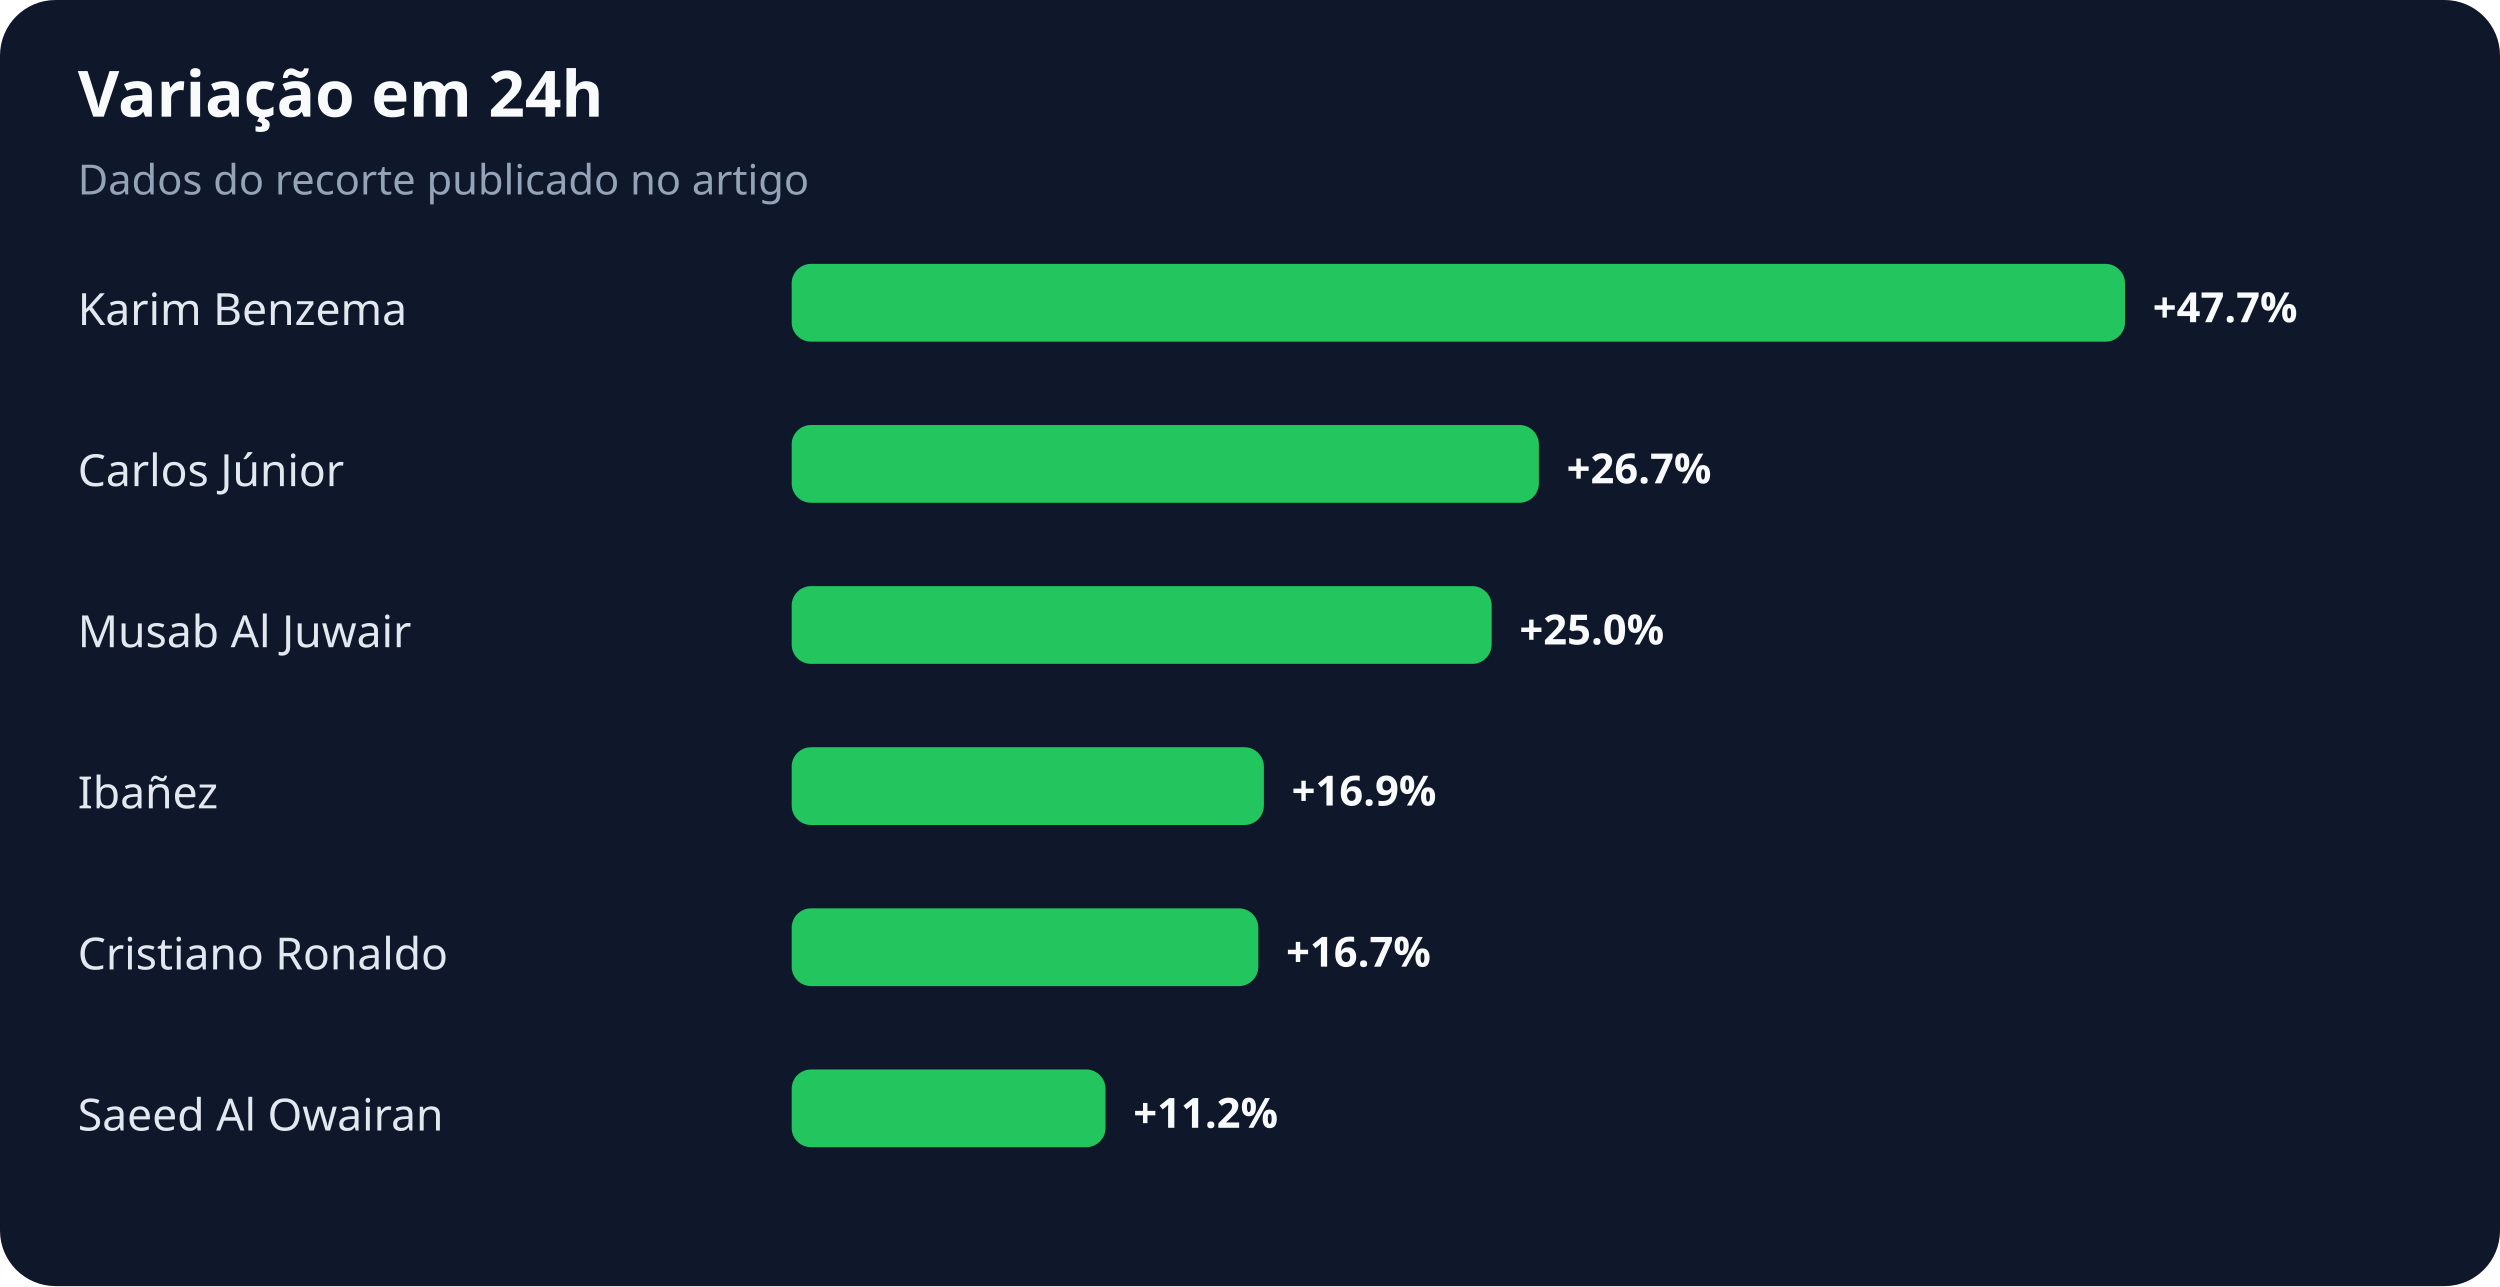
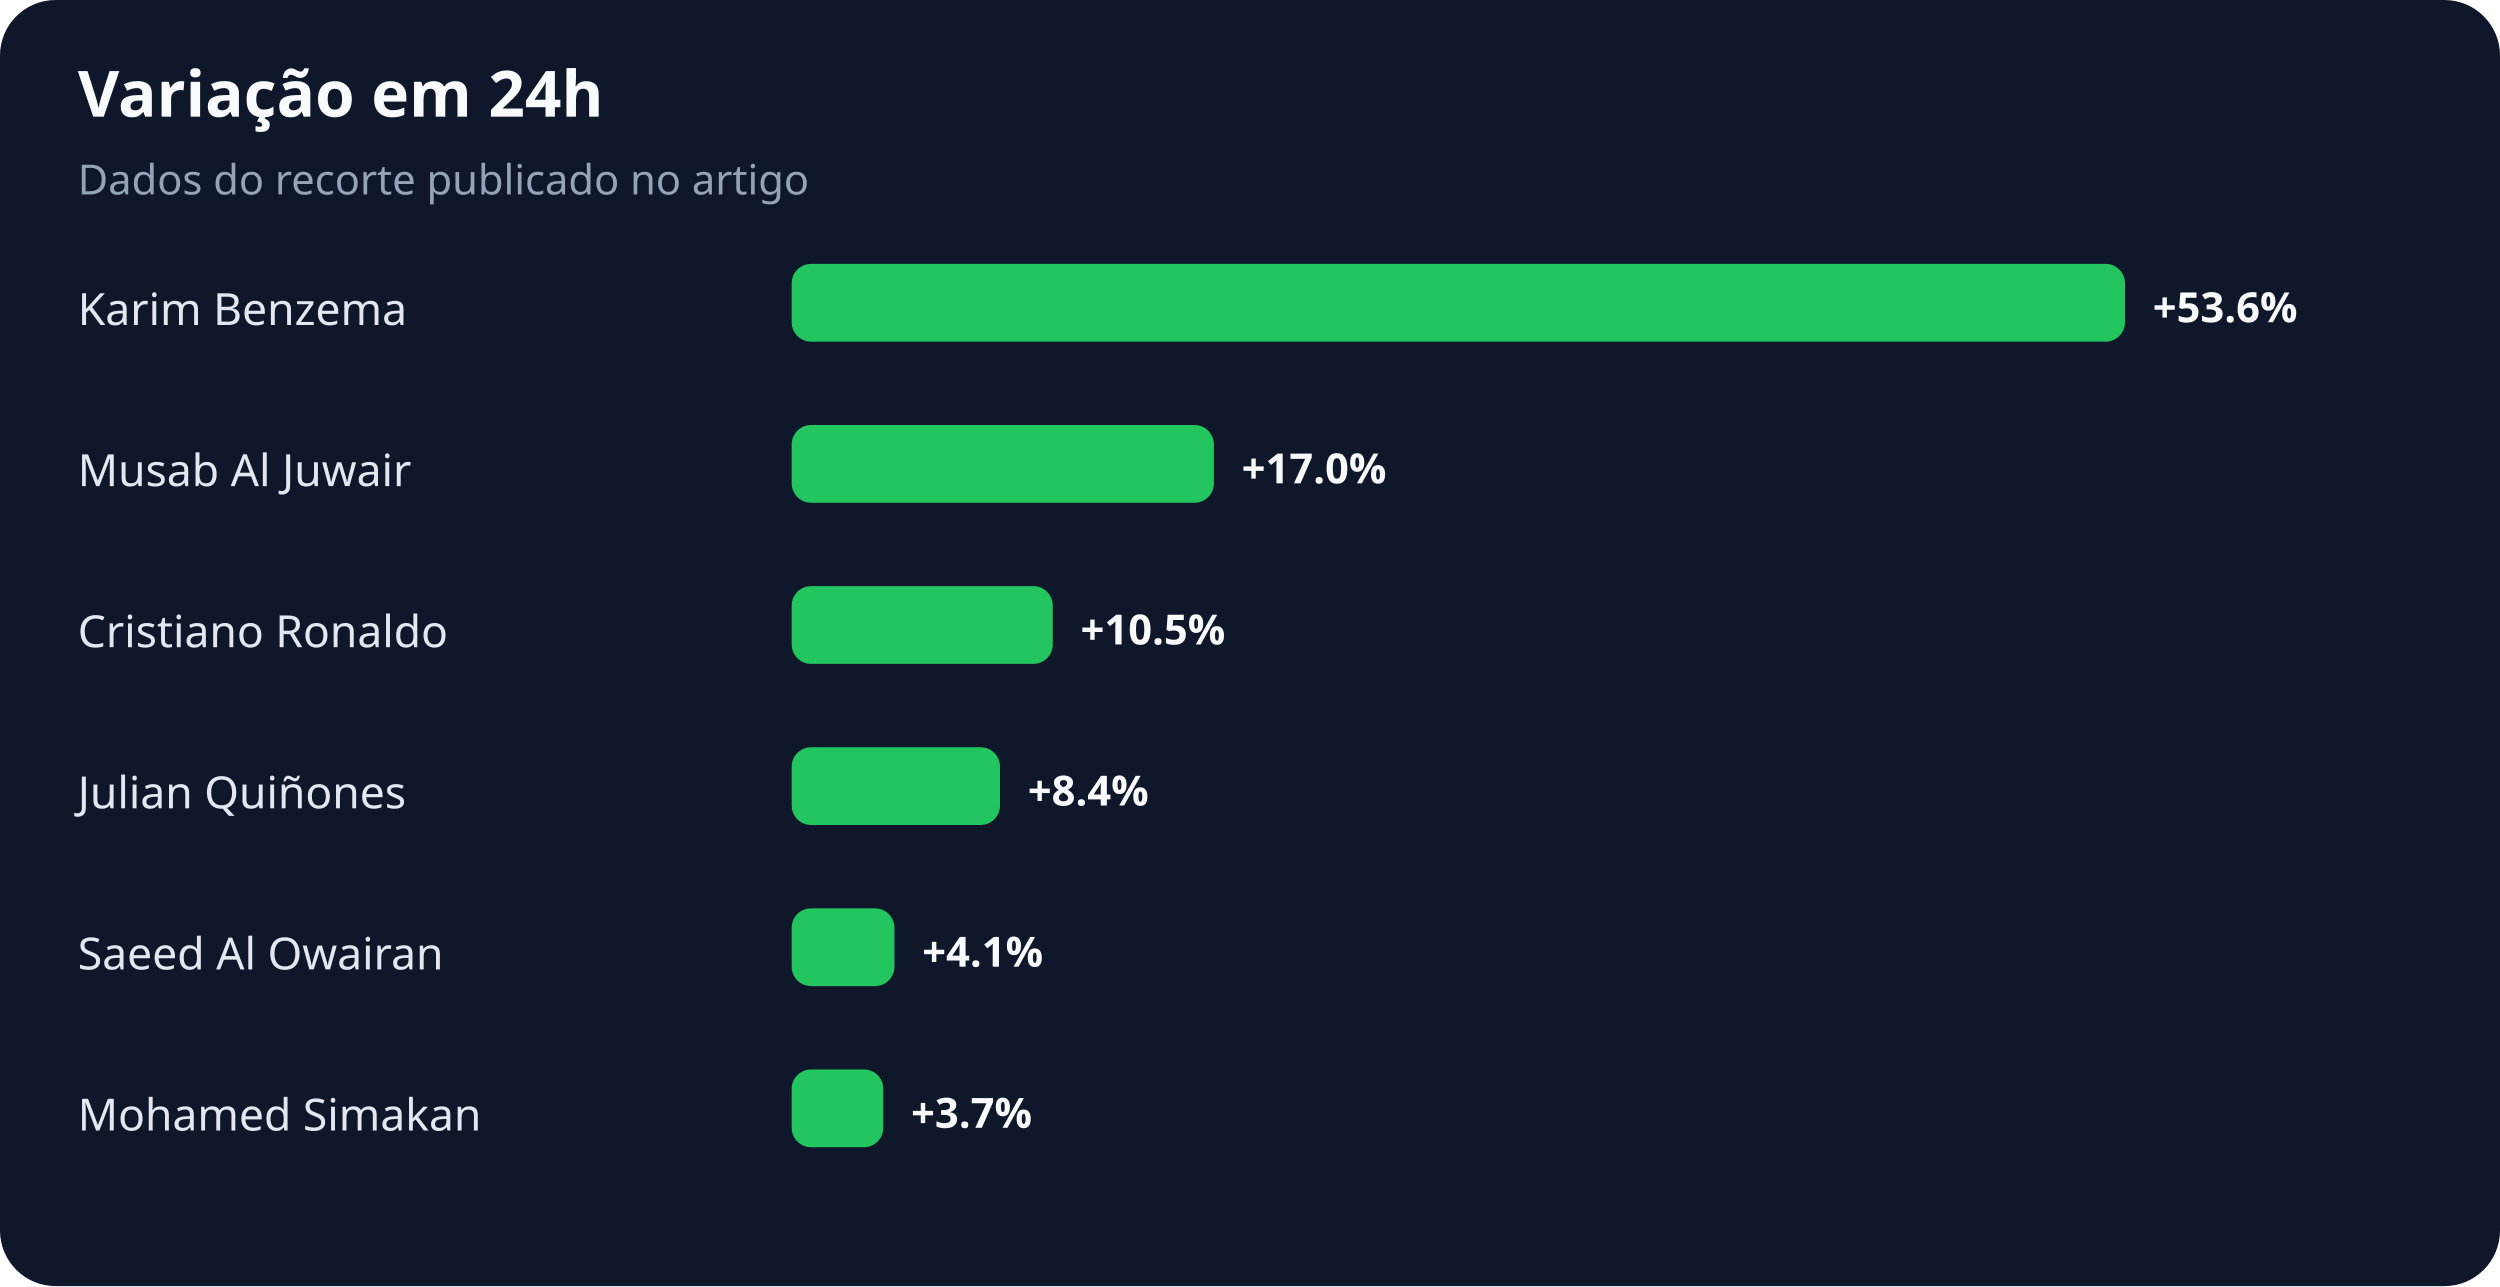
<svg xmlns="http://www.w3.org/2000/svg" width="900" height="463" viewBox="0 0 900 463" role="img" aria-labelledby="title desc">
  <rect width="100%" height="100%" rx="20" fill="#0f172a" />
  <text x="28" y="42" fill="#f8fafc" font-family="system-ui,sans-serif" font-size="23" font-weight="700">Variação em 24h</text>
  <text x="28" y="70" fill="#94a3b8" font-family="system-ui,sans-serif" font-size="15">Dados do recorte publicado no artigo</text>
  <text x="28" y="117" fill="#e2e8f0" font-family="system-ui,sans-serif" font-size="16">Karim Benzema</text>
  <rect x="285" y="95" width="480" height="28" rx="7" fill="#22c55e" />
-   <text x="775" y="116" fill="#f8fafc" font-family="system-ui,sans-serif" font-size="15" font-weight="700">+47.7%</text>
-   <text x="28" y="175" fill="#e2e8f0" font-family="system-ui,sans-serif" font-size="16">Carlos Júnior</text>
-   <rect x="285" y="153" width="269" height="28" rx="7" fill="#22c55e" />
-   <text x="564" y="174" fill="#f8fafc" font-family="system-ui,sans-serif" font-size="15" font-weight="700">+26.7%</text>
-   <text x="28" y="233" fill="#e2e8f0" font-family="system-ui,sans-serif" font-size="16">Musab Al Juwair</text>
-   <rect x="285" y="211" width="252" height="28" rx="7" fill="#22c55e" />
-   <text x="547" y="232" fill="#f8fafc" font-family="system-ui,sans-serif" font-size="15" font-weight="700">+25.0%</text>
-   <text x="28" y="291" fill="#e2e8f0" font-family="system-ui,sans-serif" font-size="16">Ibañez</text>
-   <rect x="285" y="269" width="170" height="28" rx="7" fill="#22c55e" />
-   <text x="465" y="290" fill="#f8fafc" font-family="system-ui,sans-serif" font-size="15" font-weight="700">+16.9%</text>
-   <text x="28" y="349" fill="#e2e8f0" font-family="system-ui,sans-serif" font-size="16">Cristiano Ronaldo</text>
-   <rect x="285" y="327" width="168" height="28" rx="7" fill="#22c55e" />
-   <text x="463" y="348" fill="#f8fafc" font-family="system-ui,sans-serif" font-size="15" font-weight="700">+16.7%</text>
-   <text x="28" y="407" fill="#e2e8f0" font-family="system-ui,sans-serif" font-size="16">Saeed Al Owairan</text>
-   <rect x="285" y="385" width="113" height="28" rx="7" fill="#22c55e" />
-   <text x="408" y="406" fill="#f8fafc" font-family="system-ui,sans-serif" font-size="15" font-weight="700">+11.2%</text>
+   <text x="775" y="116" fill="#f8fafc" font-family="system-ui,sans-serif" font-size="15" font-weight="700">+53.6%</text>
+   <text x="28" y="175" fill="#e2e8f0" font-family="system-ui,sans-serif" font-size="16">Musab Al Juwair</text>
+   <rect x="285" y="153" width="152" height="28" rx="7" fill="#22c55e" />
+   <text x="447" y="174" fill="#f8fafc" font-family="system-ui,sans-serif" font-size="15" font-weight="700">+17.0%</text>
+   <text x="28" y="233" fill="#e2e8f0" font-family="system-ui,sans-serif" font-size="16">Cristiano Ronaldo</text>
+   <rect x="285" y="211" width="94" height="28" rx="7" fill="#22c55e" />
+   <text x="389" y="232" fill="#f8fafc" font-family="system-ui,sans-serif" font-size="15" font-weight="700">+10.5%</text>
+   <text x="28" y="291" fill="#e2e8f0" font-family="system-ui,sans-serif" font-size="16">Julian Quiñones</text>
+   <rect x="285" y="269" width="75" height="28" rx="7" fill="#22c55e" />
+   <text x="370" y="290" fill="#f8fafc" font-family="system-ui,sans-serif" font-size="15" font-weight="700">+8.4%</text>
+   <text x="28" y="349" fill="#e2e8f0" font-family="system-ui,sans-serif" font-size="16">Saeed Al Owairan</text>
+   <rect x="285" y="327" width="37" height="28" rx="7" fill="#22c55e" />
+   <text x="332" y="348" fill="#f8fafc" font-family="system-ui,sans-serif" font-size="15" font-weight="700">+4.1%</text>
+   <text x="28" y="407" fill="#e2e8f0" font-family="system-ui,sans-serif" font-size="16">Mohamed Simakan</text>
+   <rect x="285" y="385" width="33" height="28" rx="7" fill="#22c55e" />
+   <text x="328" y="406" fill="#f8fafc" font-family="system-ui,sans-serif" font-size="15" font-weight="700">+3.7%</text>
</svg>
